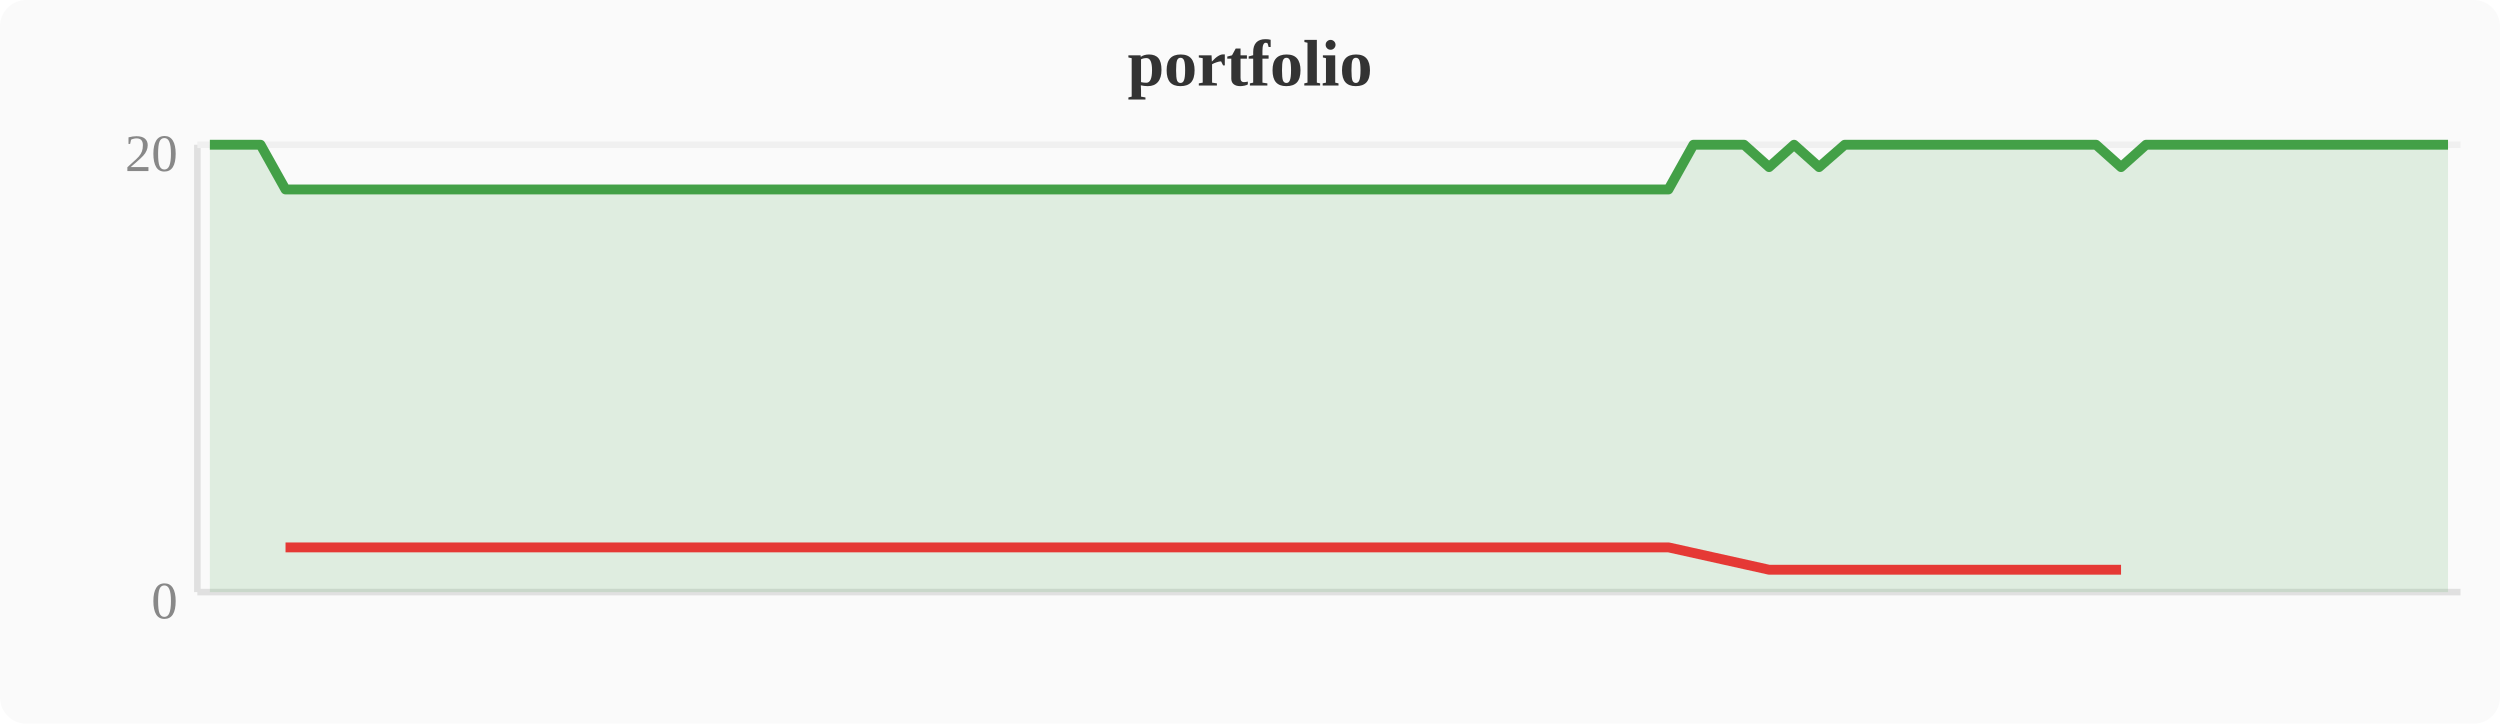
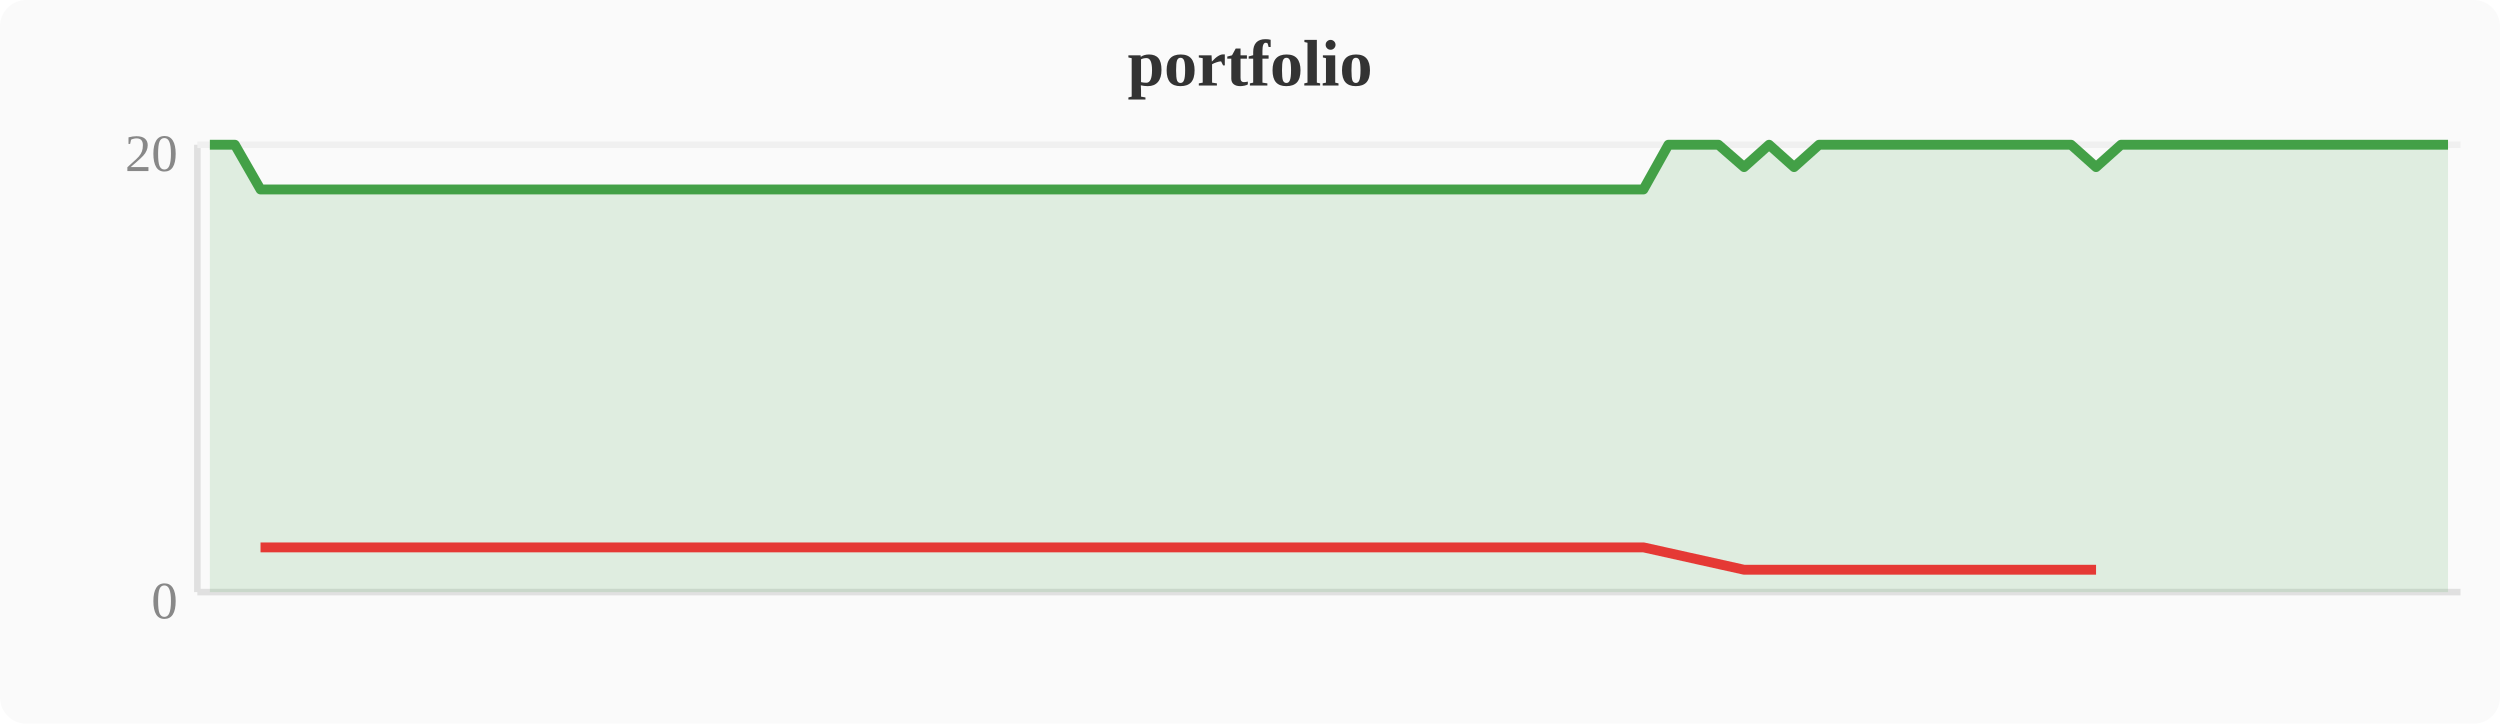
<svg xmlns="http://www.w3.org/2000/svg" width="380" height="110" viewBox="0 0 380 110">
  <rect width="380" height="110" fill="#fafafa" rx="4" />
  <text x="190" y="13" text-anchor="middle" font-size="10" font-weight="bold" fill="#333">portfolio</text>
  <line x1="30" y1="22" x2="30" y2="90" stroke="#e0e0e0" stroke-width="1" />
  <line x1="30" y1="90" x2="374" y2="90" stroke="#e0e0e0" stroke-width="1" />
  <line x1="30" y1="22" x2="374" y2="22" stroke="#f0f0f0" stroke-width="1" />
  <text x="27" y="94" text-anchor="end" font-size="8" fill="#888">0</text>
  <text x="27" y="26" text-anchor="end" font-size="8" fill="#888">20</text>
-   <polygon points="31.9,22.0 35.7,22.0 39.6,22.0 43.4,28.8 47.2,28.8 51.0,28.8 54.8,28.8 58.7,28.8 62.5,28.8 66.3,28.8 70.1,28.8 74.0,28.8 77.8,28.8 81.6,28.8 85.4,28.8 89.2,28.8 93.1,28.8 96.9,28.8 100.7,28.8 104.5,28.8 108.4,28.8 112.2,28.8 116.0,28.8 119.8,28.8 123.6,28.8 127.5,28.8 131.3,28.8 135.1,28.8 138.9,28.8 142.8,28.8 146.6,28.8 150.4,28.8 154.2,28.8 158.0,28.8 161.9,28.8 165.7,28.8 169.5,28.8 173.3,28.8 177.2,28.8 181.0,28.8 184.8,28.8 188.6,28.8 192.4,28.8 196.3,28.8 200.1,28.8 203.9,28.8 207.7,28.8 211.6,28.8 215.4,28.8 219.2,28.8 223.0,28.8 226.8,28.8 230.7,28.8 234.5,28.8 238.3,28.8 242.1,28.8 246.0,28.8 249.8,28.8 253.6,28.8 257.4,22.0 261.2,22.0 265.1,22.0 268.9,25.4 272.7,22.0 276.5,25.4 280.4,22.0 284.2,22.0 288.0,22.0 291.8,22.0 295.6,22.0 299.5,22.0 303.3,22.0 307.1,22.0 310.9,22.0 314.8,22.0 318.6,22.0 322.4,25.4 326.2,22.0 330.0,22.0 333.9,22.0 337.7,22.0 341.5,22.0 345.3,22.0 349.2,22.0 353.0,22.0 356.8,22.0 360.6,22.0 364.4,22.0 368.3,22.0 372.1,22.0 372.1,90 31.9,90" fill="#43a047" opacity="0.15" />
-   <polyline points="31.9,22.0 35.7,22.0 39.6,22.0 43.4,28.8 47.2,28.8 51.0,28.8 54.8,28.8 58.7,28.8 62.5,28.8 66.3,28.8 70.1,28.8 74.0,28.8 77.8,28.8 81.6,28.8 85.4,28.8 89.2,28.8 93.1,28.8 96.9,28.8 100.7,28.8 104.5,28.8 108.4,28.8 112.2,28.8 116.0,28.8 119.8,28.8 123.6,28.8 127.5,28.8 131.3,28.8 135.1,28.8 138.9,28.8 142.8,28.8 146.6,28.8 150.4,28.8 154.2,28.8 158.0,28.8 161.9,28.8 165.7,28.8 169.5,28.8 173.3,28.8 177.2,28.8 181.0,28.8 184.8,28.8 188.6,28.8 192.4,28.8 196.3,28.8 200.1,28.8 203.9,28.8 207.7,28.8 211.6,28.8 215.4,28.8 219.2,28.8 223.0,28.8 226.8,28.8 230.7,28.8 234.5,28.8 238.3,28.8 242.1,28.8 246.0,28.8 249.8,28.8 253.6,28.8 257.4,22.0 261.2,22.0 265.1,22.0 268.9,25.4 272.7,22.0 276.5,25.4 280.4,22.0 284.2,22.0 288.0,22.0 291.8,22.0 295.6,22.0 299.5,22.0 303.3,22.0 307.1,22.0 310.9,22.0 314.8,22.0 318.6,22.0 322.4,25.4 326.2,22.0 330.0,22.0 333.9,22.0 337.7,22.0 341.5,22.0 345.3,22.0 349.2,22.0 353.0,22.0 356.8,22.0 360.6,22.0 364.4,22.0 368.3,22.0 372.1,22.0" fill="none" stroke="#43a047" stroke-width="1.5" stroke-linejoin="round" />
-   <polyline points="43.4,83.2 47.2,83.2 51.0,83.2 54.8,83.2 58.7,83.2 62.5,83.2 66.3,83.2 70.1,83.2 74.0,83.2 77.8,83.2 81.6,83.2 85.4,83.2 89.2,83.2 93.1,83.2 96.9,83.2 100.7,83.2 104.5,83.2 108.4,83.2 112.2,83.2 116.0,83.2 119.8,83.2 123.6,83.2 127.5,83.2 131.3,83.2 135.1,83.2 138.9,83.2 142.8,83.2 146.6,83.2 150.4,83.2 154.2,83.2 158.0,83.2 161.9,83.2 165.7,83.2 169.5,83.2 173.3,83.2 177.2,83.2 181.0,83.2 184.8,83.2 188.6,83.2 192.4,83.2 196.3,83.2 200.1,83.2 203.9,83.2 207.7,83.2 211.6,83.2 215.4,83.2 219.2,83.2 223.0,83.2 226.8,83.2 230.7,83.2 234.5,83.2 238.3,83.2 242.1,83.2 246.0,83.2 249.8,83.2 253.6,83.2 268.9,86.6 276.5,86.6 322.4,86.6" fill="none" stroke="#e53935" stroke-width="1.5" stroke-linejoin="round" />
+   <polygon points="31.9,22.0 35.7,22.0 39.6,28.8 43.4,28.8 47.2,28.8 51.0,28.8 54.8,28.8 58.7,28.8 62.5,28.8 66.3,28.8 70.1,28.8 74.0,28.8 77.8,28.8 81.6,28.8 85.4,28.8 89.2,28.8 93.1,28.8 96.9,28.8 100.7,28.8 104.5,28.8 108.4,28.8 112.2,28.8 116.0,28.8 119.8,28.8 123.6,28.8 127.5,28.8 131.3,28.8 135.1,28.8 138.9,28.8 142.8,28.8 146.6,28.8 150.4,28.8 154.2,28.8 158.0,28.8 161.9,28.8 165.7,28.8 169.5,28.8 173.3,28.8 177.2,28.8 181.0,28.8 184.8,28.8 188.6,28.8 192.4,28.8 196.3,28.8 200.1,28.8 203.9,28.8 207.7,28.8 211.6,28.8 215.4,28.8 219.2,28.8 223.0,28.8 226.8,28.8 230.7,28.8 234.5,28.8 238.3,28.8 242.1,28.8 246.0,28.8 249.8,28.8 253.6,22.0 257.4,22.0 261.2,22.0 265.1,25.4 268.9,22.0 272.7,25.4 276.5,22.0 280.4,22.0 284.2,22.0 288.0,22.0 291.8,22.0 295.6,22.0 299.5,22.0 303.3,22.0 307.1,22.0 310.9,22.0 314.8,22.0 318.6,25.4 322.4,22.0 326.2,22.0 330.0,22.0 333.9,22.0 337.7,22.0 341.5,22.0 345.3,22.0 349.2,22.0 353.0,22.0 356.8,22.0 360.6,22.0 364.4,22.0 368.3,22.0 372.1,22.0 372.1,90 31.9,90" fill="#43a047" opacity="0.15" />
+   <polyline points="31.9,22.0 35.7,22.0 39.6,28.8 43.4,28.8 47.2,28.8 51.0,28.8 54.8,28.8 58.7,28.8 62.5,28.8 66.3,28.8 70.1,28.8 74.0,28.8 77.8,28.8 81.6,28.8 85.4,28.8 89.2,28.8 93.1,28.8 96.9,28.8 100.7,28.8 104.5,28.8 108.4,28.8 112.2,28.8 116.0,28.8 119.8,28.8 123.6,28.8 127.5,28.8 131.3,28.8 135.1,28.8 138.9,28.8 142.8,28.8 146.6,28.8 150.4,28.8 154.2,28.8 158.0,28.8 161.9,28.8 165.7,28.8 169.5,28.8 173.3,28.8 177.2,28.8 181.0,28.8 184.8,28.8 188.6,28.8 192.4,28.8 196.3,28.8 200.1,28.8 203.9,28.8 207.7,28.8 211.6,28.8 215.4,28.8 219.2,28.8 223.0,28.8 226.8,28.8 230.7,28.8 234.5,28.8 238.3,28.8 242.1,28.8 246.0,28.8 249.8,28.8 253.6,22.0 257.4,22.0 261.2,22.0 265.1,25.4 268.9,22.0 272.7,25.4 276.5,22.0 280.4,22.0 284.2,22.0 288.0,22.0 291.8,22.0 295.6,22.0 299.5,22.0 303.3,22.0 307.1,22.0 310.9,22.0 314.8,22.0 318.6,25.4 322.4,22.0 326.2,22.0 330.0,22.0 333.9,22.0 337.7,22.0 341.5,22.0 345.3,22.0 349.2,22.0 353.0,22.0 356.8,22.0 360.6,22.0 364.4,22.0 368.3,22.0 372.1,22.0" fill="none" stroke="#43a047" stroke-width="1.5" stroke-linejoin="round" />
+   <polyline points="39.6,83.2 43.4,83.2 47.2,83.2 51.0,83.2 54.8,83.2 58.7,83.2 62.5,83.2 66.3,83.2 70.1,83.2 74.0,83.2 77.8,83.2 81.6,83.2 85.4,83.2 89.2,83.2 93.1,83.2 96.9,83.2 100.7,83.2 104.5,83.2 108.4,83.2 112.2,83.2 116.0,83.2 119.8,83.2 123.6,83.2 127.5,83.2 131.3,83.2 135.1,83.2 138.9,83.2 142.8,83.2 146.6,83.2 150.4,83.2 154.2,83.2 158.0,83.2 161.9,83.2 165.7,83.2 169.5,83.2 173.3,83.2 177.2,83.2 181.0,83.2 184.8,83.2 188.6,83.2 192.4,83.2 196.3,83.2 200.1,83.2 203.9,83.2 207.7,83.2 211.6,83.2 215.4,83.2 219.2,83.2 223.0,83.2 226.8,83.2 230.7,83.2 234.5,83.2 238.3,83.2 242.1,83.2 246.0,83.2 249.8,83.2 265.1,86.6 272.7,86.6 318.6,86.6" fill="none" stroke="#e53935" stroke-width="1.5" stroke-linejoin="round" />
</svg>
